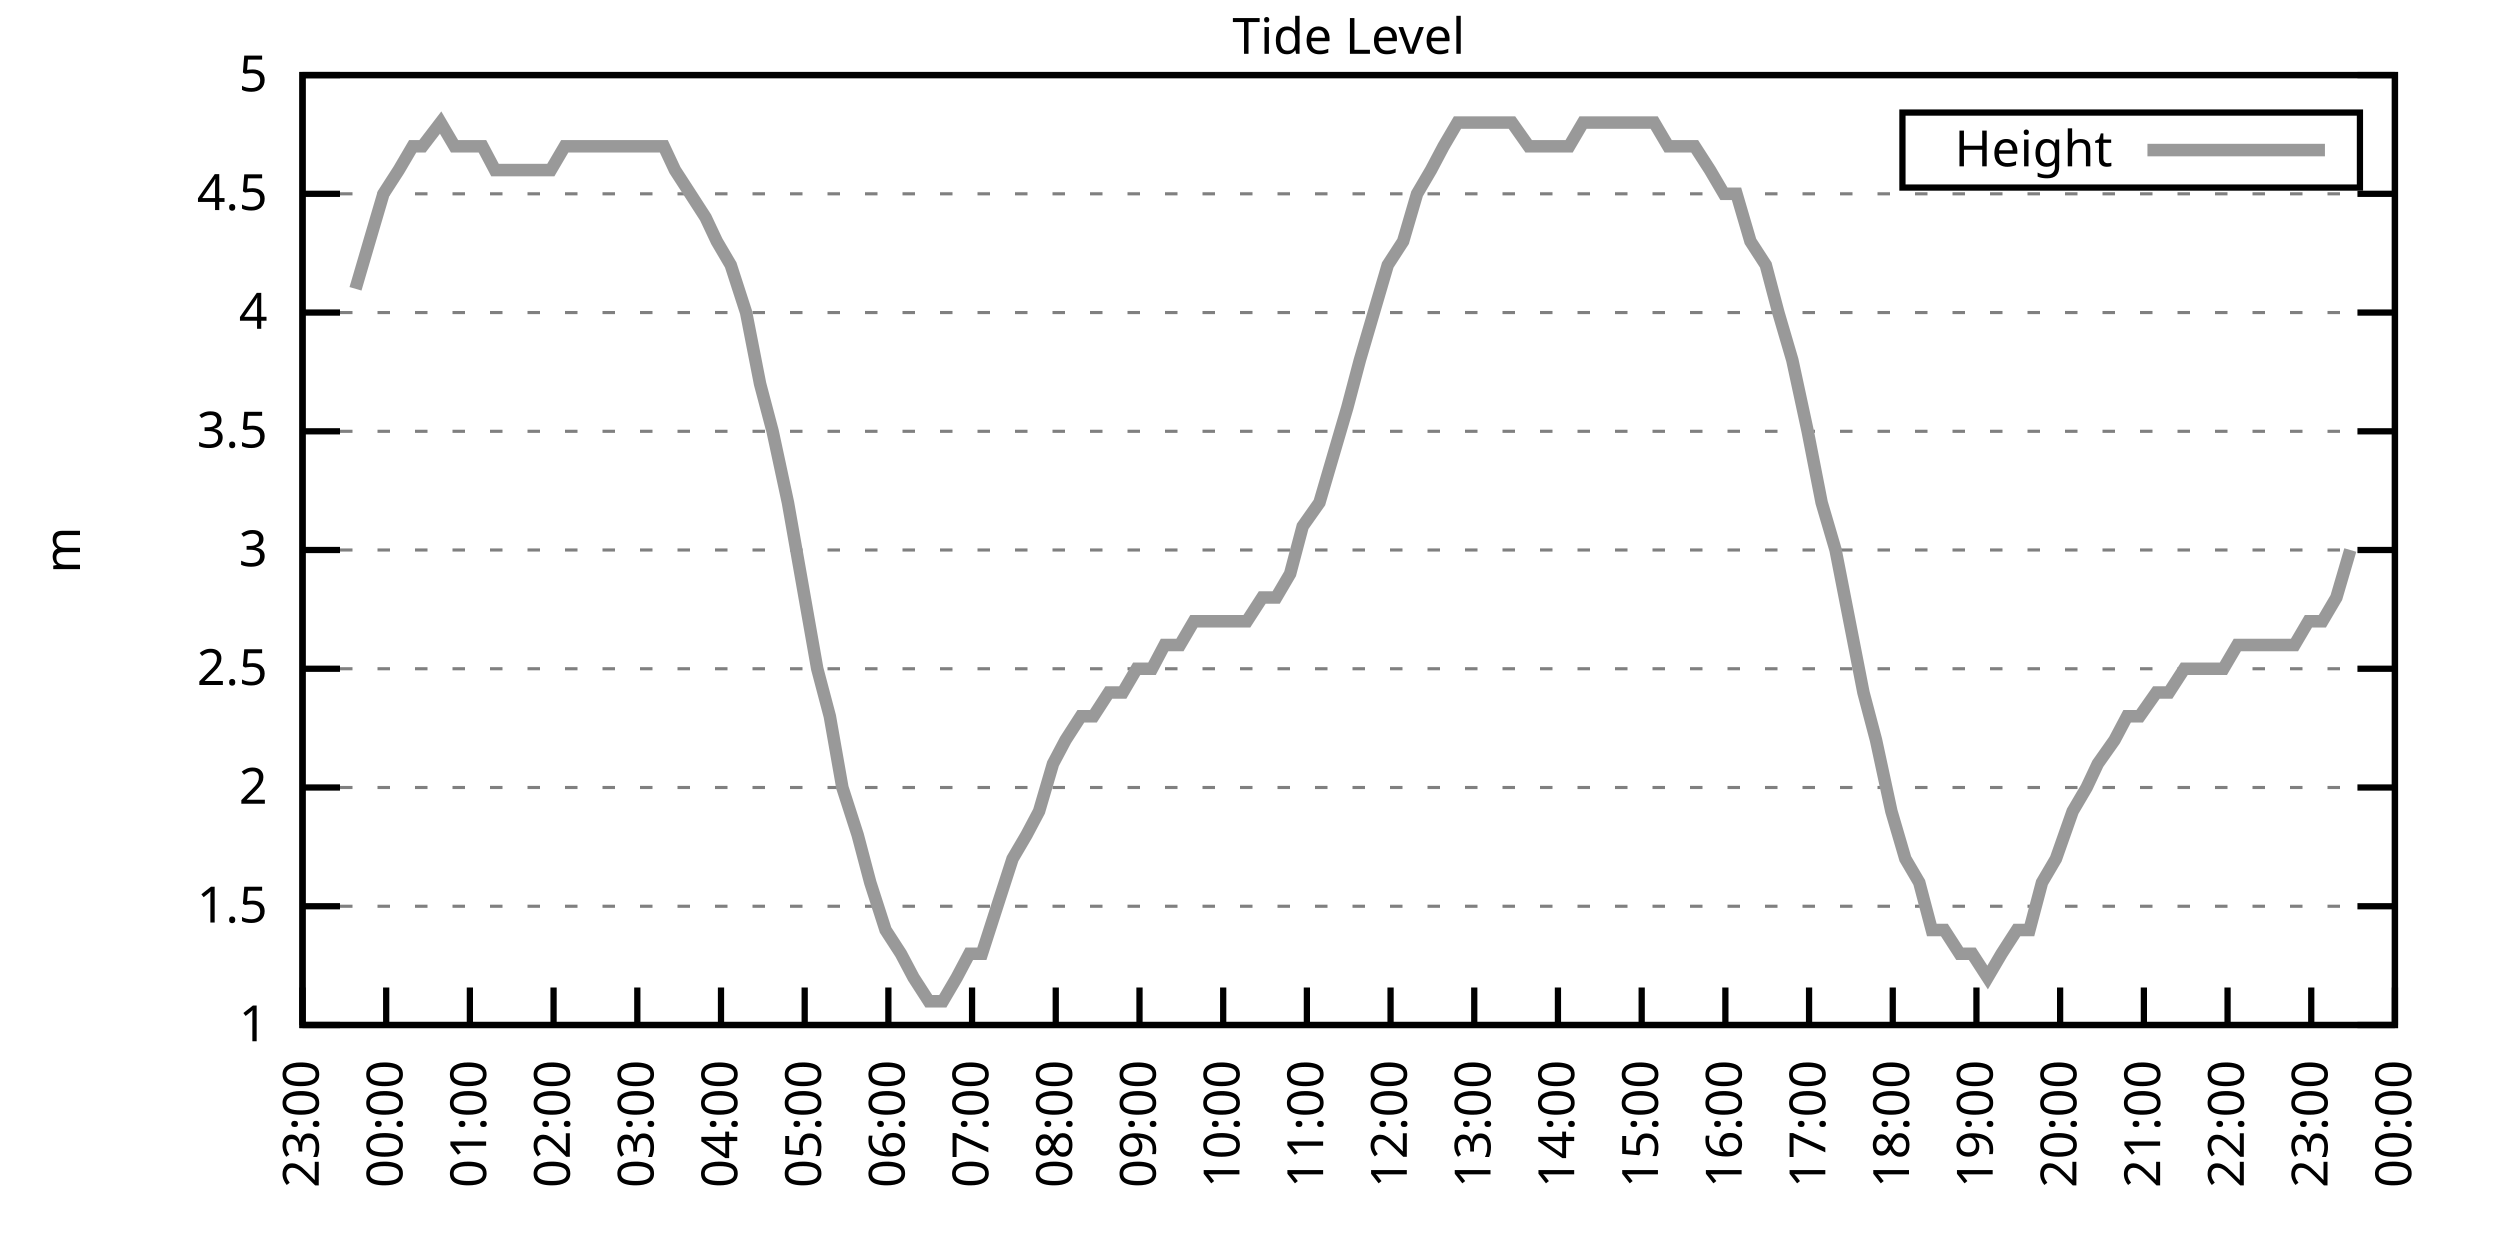
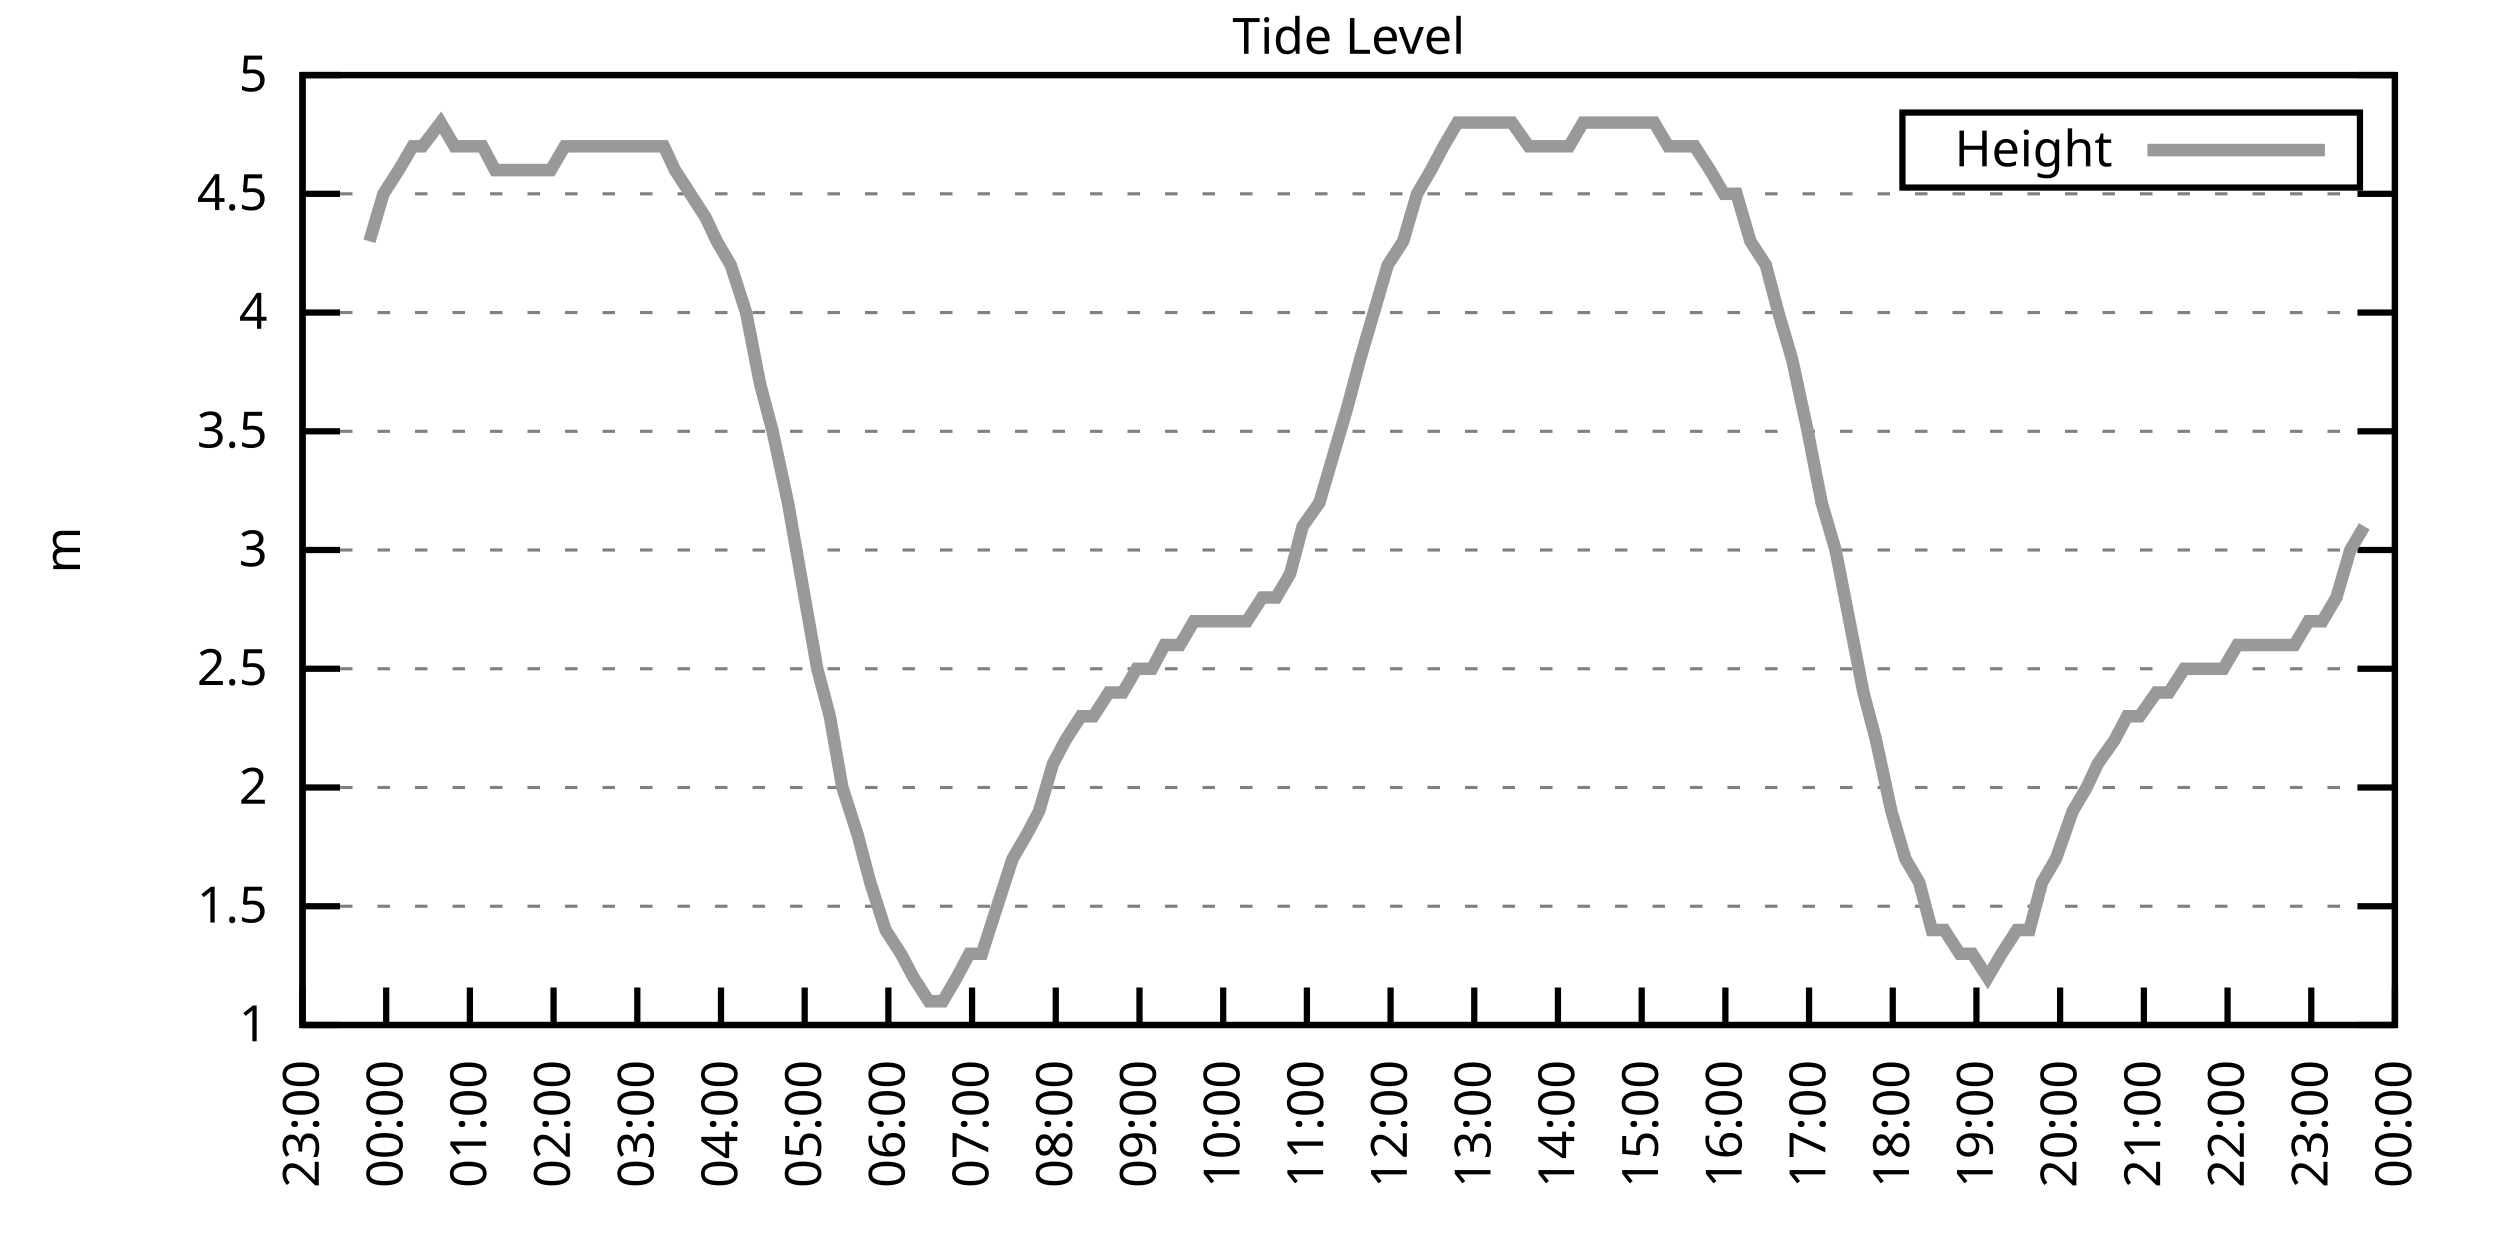
<svg xmlns="http://www.w3.org/2000/svg" xmlns:xlink="http://www.w3.org/1999/xlink" width="400" height="200" viewBox="0 0 400 200">
  <g id="gnuplot_canvas">
    <rect x="0" y="0" width="400" height="200" fill="none" />
    <defs>
      <circle id="gpDot" r="0.5" stroke-width="0.5" stroke="currentColor" />
      <path id="gpPt0" stroke-width="0.333" stroke="currentColor" d="M-1,0 h2 M0,-1 v2" />
      <path id="gpPt1" stroke-width="0.333" stroke="currentColor" d="M-1,-1 L1,1 M1,-1 L-1,1" />
      <path id="gpPt2" stroke-width="0.333" stroke="currentColor" d="M-1,0 L1,0 M0,-1 L0,1 M-1,-1 L1,1 M-1,1 L1,-1" />
      <rect id="gpPt3" stroke-width="0.333" stroke="currentColor" x="-1" y="-1" width="2" height="2" />
      <rect id="gpPt4" stroke-width="0.333" stroke="currentColor" fill="currentColor" x="-1" y="-1" width="2" height="2" />
      <circle id="gpPt5" stroke-width="0.333" stroke="currentColor" cx="0" cy="0" r="1" />
      <use xlink:href="#gpPt5" id="gpPt6" fill="currentColor" stroke="none" />
      <path id="gpPt7" stroke-width="0.333" stroke="currentColor" d="M0,-1.33 L-1.33,0.67 L1.33,0.67 z" />
      <use xlink:href="#gpPt7" id="gpPt8" fill="currentColor" stroke="none" />
      <use xlink:href="#gpPt7" id="gpPt9" stroke="currentColor" transform="rotate(180)" />
      <use xlink:href="#gpPt9" id="gpPt10" fill="currentColor" stroke="none" />
      <use xlink:href="#gpPt3" id="gpPt11" stroke="currentColor" transform="rotate(45)" />
      <use xlink:href="#gpPt11" id="gpPt12" fill="currentColor" stroke="none" />
      <path id="gpPt13" stroke-width="0.333" stroke="currentColor" d="M0,1.330 L1.265,0.411 L0.782,-1.067 L-0.782,-1.076 L-1.265,0.411 z" />
      <use xlink:href="#gpPt13" id="gpPt14" fill="currentColor" stroke="none" />
      <filter id="textbox" filterUnits="objectBoundingBox" x="0" y="0" height="1" width="1">
        <feFlood flood-color="white" flood-opacity="1" result="bgnd" />
        <feComposite in="SourceGraphic" in2="bgnd" operator="atop" />
      </filter>
      <filter id="greybox" filterUnits="objectBoundingBox" x="0" y="0" height="1" width="1">
        <feFlood flood-color="lightgrey" flood-opacity="1" result="grey" />
        <feComposite in="SourceGraphic" in2="grey" operator="atop" />
      </filter>
    </defs>
    <g fill="none" color="white" stroke="currentColor" stroke-width="1.00" stroke-linecap="butt" stroke-linejoin="miter">
</g>
    <g fill="none" color="black" stroke="currentColor" stroke-width="1.00" stroke-linecap="butt" stroke-linejoin="miter">
      <g stroke="none" shape-rendering="crispEdges">
        <polygon fill="rgb(255, 255, 255)" points="48.40,164.00 383.18,164.00 383.18,12.02 48.40,12.02 " />
      </g>
    </g>
    <g fill="none" color="black" stroke="currentColor" stroke-width="1.00" stroke-linecap="butt" stroke-linejoin="miter">
</g>
    <g fill="none" color="black" stroke="black" stroke-width="0.50" stroke-linecap="butt" stroke-linejoin="miter">
</g>
    <g fill="none" color="gray" stroke="currentColor" stroke-width="0.50" stroke-linecap="butt" stroke-linejoin="miter">
      <path stroke="gray" stroke-dasharray="2,4" class="gridline" d="M48.40,164.00 L383.19,164.00  " />
    </g>
    <g fill="none" color="gray" stroke="gray" stroke-width="1.00" stroke-linecap="butt" stroke-linejoin="miter">
</g>
    <g fill="none" color="black" stroke="currentColor" stroke-width="1.00" stroke-linecap="butt" stroke-linejoin="miter">
      <path stroke="black" d="M48.40,164.00 L54.40,164.00 M383.19,164.00 L377.19,164.00  " />
      <g transform="translate(42.80,166.60)" stroke="none" fill="black" font-family="Sans" font-size="8.00" text-anchor="end">
        <text>
          <tspan font-family="Sans"> 1</tspan>
        </text>
      </g>
    </g>
    <g fill="none" color="black" stroke="currentColor" stroke-width="1.00" stroke-linecap="butt" stroke-linejoin="miter">
</g>
    <g fill="none" color="black" stroke="black" stroke-width="0.50" stroke-linecap="butt" stroke-linejoin="miter">
</g>
    <g fill="none" color="gray" stroke="currentColor" stroke-width="0.50" stroke-linecap="butt" stroke-linejoin="miter">
      <path stroke="gray" stroke-dasharray="2,4" class="gridline" d="M48.40,145.00 L383.19,145.00  " />
    </g>
    <g fill="none" color="gray" stroke="gray" stroke-width="1.00" stroke-linecap="butt" stroke-linejoin="miter">
</g>
    <g fill="none" color="black" stroke="currentColor" stroke-width="1.00" stroke-linecap="butt" stroke-linejoin="miter">
      <path stroke="black" d="M48.40,145.00 L54.40,145.00 M383.19,145.00 L377.19,145.00  " />
      <g transform="translate(42.80,147.60)" stroke="none" fill="black" font-family="Sans" font-size="8.00" text-anchor="end">
        <text>
          <tspan font-family="Sans"> 1.5</tspan>
        </text>
      </g>
    </g>
    <g fill="none" color="black" stroke="currentColor" stroke-width="1.00" stroke-linecap="butt" stroke-linejoin="miter">
</g>
    <g fill="none" color="black" stroke="black" stroke-width="0.50" stroke-linecap="butt" stroke-linejoin="miter">
</g>
    <g fill="none" color="gray" stroke="currentColor" stroke-width="0.50" stroke-linecap="butt" stroke-linejoin="miter">
      <path stroke="gray" stroke-dasharray="2,4" class="gridline" d="M48.40,126.00 L383.19,126.00  " />
    </g>
    <g fill="none" color="gray" stroke="gray" stroke-width="1.00" stroke-linecap="butt" stroke-linejoin="miter">
</g>
    <g fill="none" color="black" stroke="currentColor" stroke-width="1.00" stroke-linecap="butt" stroke-linejoin="miter">
      <path stroke="black" d="M48.40,126.00 L54.40,126.00 M383.19,126.00 L377.19,126.00  " />
      <g transform="translate(42.80,128.60)" stroke="none" fill="black" font-family="Sans" font-size="8.00" text-anchor="end">
        <text>
          <tspan font-family="Sans"> 2</tspan>
        </text>
      </g>
    </g>
    <g fill="none" color="black" stroke="currentColor" stroke-width="1.00" stroke-linecap="butt" stroke-linejoin="miter">
</g>
    <g fill="none" color="black" stroke="black" stroke-width="0.50" stroke-linecap="butt" stroke-linejoin="miter">
</g>
    <g fill="none" color="gray" stroke="currentColor" stroke-width="0.50" stroke-linecap="butt" stroke-linejoin="miter">
      <path stroke="gray" stroke-dasharray="2,4" class="gridline" d="M48.40,107.00 L383.19,107.00  " />
    </g>
    <g fill="none" color="gray" stroke="gray" stroke-width="1.00" stroke-linecap="butt" stroke-linejoin="miter">
</g>
    <g fill="none" color="black" stroke="currentColor" stroke-width="1.00" stroke-linecap="butt" stroke-linejoin="miter">
      <path stroke="black" d="M48.40,107.00 L54.40,107.00 M383.19,107.00 L377.19,107.00  " />
      <g transform="translate(42.80,109.60)" stroke="none" fill="black" font-family="Sans" font-size="8.00" text-anchor="end">
        <text>
          <tspan font-family="Sans"> 2.5</tspan>
        </text>
      </g>
    </g>
    <g fill="none" color="black" stroke="currentColor" stroke-width="1.00" stroke-linecap="butt" stroke-linejoin="miter">
</g>
    <g fill="none" color="black" stroke="black" stroke-width="0.50" stroke-linecap="butt" stroke-linejoin="miter">
</g>
    <g fill="none" color="gray" stroke="currentColor" stroke-width="0.50" stroke-linecap="butt" stroke-linejoin="miter">
      <path stroke="gray" stroke-dasharray="2,4" class="gridline" d="M48.40,88.00 L383.19,88.00  " />
    </g>
    <g fill="none" color="gray" stroke="gray" stroke-width="1.00" stroke-linecap="butt" stroke-linejoin="miter">
</g>
    <g fill="none" color="black" stroke="currentColor" stroke-width="1.00" stroke-linecap="butt" stroke-linejoin="miter">
      <path stroke="black" d="M48.40,88.00 L54.40,88.00 M383.19,88.00 L377.19,88.00  " />
      <g transform="translate(42.80,90.60)" stroke="none" fill="black" font-family="Sans" font-size="8.00" text-anchor="end">
        <text>
          <tspan font-family="Sans"> 3</tspan>
        </text>
      </g>
    </g>
    <g fill="none" color="black" stroke="currentColor" stroke-width="1.00" stroke-linecap="butt" stroke-linejoin="miter">
</g>
    <g fill="none" color="black" stroke="black" stroke-width="0.50" stroke-linecap="butt" stroke-linejoin="miter">
</g>
    <g fill="none" color="gray" stroke="currentColor" stroke-width="0.50" stroke-linecap="butt" stroke-linejoin="miter">
      <path stroke="gray" stroke-dasharray="2,4" class="gridline" d="M48.40,69.01 L383.19,69.01  " />
    </g>
    <g fill="none" color="gray" stroke="gray" stroke-width="1.00" stroke-linecap="butt" stroke-linejoin="miter">
</g>
    <g fill="none" color="black" stroke="currentColor" stroke-width="1.00" stroke-linecap="butt" stroke-linejoin="miter">
      <path stroke="black" d="M48.40,69.01 L54.40,69.01 M383.19,69.01 L377.19,69.01  " />
      <g transform="translate(42.80,71.61)" stroke="none" fill="black" font-family="Sans" font-size="8.00" text-anchor="end">
        <text>
          <tspan font-family="Sans"> 3.5</tspan>
        </text>
      </g>
    </g>
    <g fill="none" color="black" stroke="currentColor" stroke-width="1.00" stroke-linecap="butt" stroke-linejoin="miter">
</g>
    <g fill="none" color="black" stroke="black" stroke-width="0.50" stroke-linecap="butt" stroke-linejoin="miter">
</g>
    <g fill="none" color="gray" stroke="currentColor" stroke-width="0.50" stroke-linecap="butt" stroke-linejoin="miter">
      <path stroke="gray" stroke-dasharray="2,4" class="gridline" d="M48.40,50.01 L383.19,50.01  " />
    </g>
    <g fill="none" color="gray" stroke="gray" stroke-width="1.00" stroke-linecap="butt" stroke-linejoin="miter">
</g>
    <g fill="none" color="black" stroke="currentColor" stroke-width="1.00" stroke-linecap="butt" stroke-linejoin="miter">
      <path stroke="black" d="M48.40,50.01 L54.40,50.01 M383.19,50.01 L377.19,50.01  " />
      <g transform="translate(42.80,52.61)" stroke="none" fill="black" font-family="Sans" font-size="8.00" text-anchor="end">
        <text>
          <tspan font-family="Sans"> 4</tspan>
        </text>
      </g>
    </g>
    <g fill="none" color="black" stroke="currentColor" stroke-width="1.00" stroke-linecap="butt" stroke-linejoin="miter">
</g>
    <g fill="none" color="black" stroke="black" stroke-width="0.50" stroke-linecap="butt" stroke-linejoin="miter">
</g>
    <g fill="none" color="gray" stroke="currentColor" stroke-width="0.50" stroke-linecap="butt" stroke-linejoin="miter">
      <path stroke="gray" stroke-dasharray="2,4" class="gridline" d="M48.40,31.01 L383.19,31.01  " />
    </g>
    <g fill="none" color="gray" stroke="gray" stroke-width="1.00" stroke-linecap="butt" stroke-linejoin="miter">
</g>
    <g fill="none" color="black" stroke="currentColor" stroke-width="1.00" stroke-linecap="butt" stroke-linejoin="miter">
      <path stroke="black" d="M48.40,31.01 L54.40,31.01 M383.19,31.01 L377.19,31.01  " />
      <g transform="translate(42.80,33.61)" stroke="none" fill="black" font-family="Sans" font-size="8.00" text-anchor="end">
        <text>
          <tspan font-family="Sans"> 4.5</tspan>
        </text>
      </g>
    </g>
    <g fill="none" color="black" stroke="currentColor" stroke-width="1.00" stroke-linecap="butt" stroke-linejoin="miter">
</g>
    <g fill="none" color="black" stroke="black" stroke-width="0.50" stroke-linecap="butt" stroke-linejoin="miter">
</g>
    <g fill="none" color="gray" stroke="currentColor" stroke-width="0.50" stroke-linecap="butt" stroke-linejoin="miter">
      <path stroke="gray" stroke-dasharray="2,4" class="gridline" d="M48.40,12.01 L383.19,12.01  " />
    </g>
    <g fill="none" color="gray" stroke="gray" stroke-width="1.00" stroke-linecap="butt" stroke-linejoin="miter">
</g>
    <g fill="none" color="black" stroke="currentColor" stroke-width="1.00" stroke-linecap="butt" stroke-linejoin="miter">
      <path stroke="black" d="M48.40,12.01 L54.40,12.01 M383.19,12.01 L377.19,12.01  " />
      <g transform="translate(42.80,14.61)" stroke="none" fill="black" font-family="Sans" font-size="8.00" text-anchor="end">
        <text>
          <tspan font-family="Sans"> 5</tspan>
        </text>
      </g>
    </g>
    <g fill="none" color="black" stroke="currentColor" stroke-width="1.00" stroke-linecap="butt" stroke-linejoin="miter">
      <path stroke="black" d="M48.40,164.00 L48.40,158.00  " />
      <g transform="translate(51.00,169.60) rotate(270.00)" stroke="none" fill="black" font-family="Sans" font-size="8.00" text-anchor="end">
        <text>
          <tspan font-family="Sans">23:00</tspan>
        </text>
      </g>
    </g>
    <g fill="none" color="black" stroke="currentColor" stroke-width="1.00" stroke-linecap="butt" stroke-linejoin="miter">
      <path stroke="black" d="M61.79,164.00 L61.79,158.00  " />
      <g transform="translate(64.39,169.60) rotate(270.00)" stroke="none" fill="black" font-family="Sans" font-size="8.00" text-anchor="end">
        <text>
          <tspan font-family="Sans">00:00</tspan>
        </text>
      </g>
    </g>
    <g fill="none" color="black" stroke="currentColor" stroke-width="1.00" stroke-linecap="butt" stroke-linejoin="miter">
      <path stroke="black" d="M75.18,164.00 L75.18,158.00  " />
      <g transform="translate(77.78,169.60) rotate(270.00)" stroke="none" fill="black" font-family="Sans" font-size="8.00" text-anchor="end">
        <text>
          <tspan font-family="Sans">01:00</tspan>
        </text>
      </g>
    </g>
    <g fill="none" color="black" stroke="currentColor" stroke-width="1.00" stroke-linecap="butt" stroke-linejoin="miter">
      <path stroke="black" d="M88.57,164.00 L88.57,158.00  " />
      <g transform="translate(91.17,169.60) rotate(270.00)" stroke="none" fill="black" font-family="Sans" font-size="8.00" text-anchor="end">
        <text>
          <tspan font-family="Sans">02:00</tspan>
        </text>
      </g>
    </g>
    <g fill="none" color="black" stroke="currentColor" stroke-width="1.00" stroke-linecap="butt" stroke-linejoin="miter">
      <path stroke="black" d="M101.97,164.00 L101.97,158.00  " />
      <g transform="translate(104.57,169.60) rotate(270.00)" stroke="none" fill="black" font-family="Sans" font-size="8.00" text-anchor="end">
        <text>
          <tspan font-family="Sans">03:00</tspan>
        </text>
      </g>
    </g>
    <g fill="none" color="black" stroke="currentColor" stroke-width="1.00" stroke-linecap="butt" stroke-linejoin="miter">
      <path stroke="black" d="M115.36,164.00 L115.36,158.00  " />
      <g transform="translate(117.96,169.60) rotate(270.00)" stroke="none" fill="black" font-family="Sans" font-size="8.00" text-anchor="end">
        <text>
          <tspan font-family="Sans">04:00</tspan>
        </text>
      </g>
    </g>
    <g fill="none" color="black" stroke="currentColor" stroke-width="1.00" stroke-linecap="butt" stroke-linejoin="miter">
      <path stroke="black" d="M128.75,164.00 L128.75,158.00  " />
      <g transform="translate(131.35,169.60) rotate(270.00)" stroke="none" fill="black" font-family="Sans" font-size="8.00" text-anchor="end">
        <text>
          <tspan font-family="Sans">05:00</tspan>
        </text>
      </g>
    </g>
    <g fill="none" color="black" stroke="currentColor" stroke-width="1.00" stroke-linecap="butt" stroke-linejoin="miter">
      <path stroke="black" d="M142.14,164.00 L142.14,158.00  " />
      <g transform="translate(144.74,169.60) rotate(270.00)" stroke="none" fill="black" font-family="Sans" font-size="8.00" text-anchor="end">
        <text>
          <tspan font-family="Sans">06:00</tspan>
        </text>
      </g>
    </g>
    <g fill="none" color="black" stroke="currentColor" stroke-width="1.00" stroke-linecap="butt" stroke-linejoin="miter">
      <path stroke="black" d="M155.53,164.00 L155.53,158.00  " />
      <g transform="translate(158.13,169.60) rotate(270.00)" stroke="none" fill="black" font-family="Sans" font-size="8.00" text-anchor="end">
        <text>
          <tspan font-family="Sans">07:00</tspan>
        </text>
      </g>
    </g>
    <g fill="none" color="black" stroke="currentColor" stroke-width="1.00" stroke-linecap="butt" stroke-linejoin="miter">
      <path stroke="black" d="M168.92,164.00 L168.92,158.00  " />
      <g transform="translate(171.52,169.60) rotate(270.00)" stroke="none" fill="black" font-family="Sans" font-size="8.00" text-anchor="end">
        <text>
          <tspan font-family="Sans">08:00</tspan>
        </text>
      </g>
    </g>
    <g fill="none" color="black" stroke="currentColor" stroke-width="1.00" stroke-linecap="butt" stroke-linejoin="miter">
      <path stroke="black" d="M182.32,164.00 L182.32,158.00  " />
      <g transform="translate(184.92,169.60) rotate(270.00)" stroke="none" fill="black" font-family="Sans" font-size="8.00" text-anchor="end">
        <text>
          <tspan font-family="Sans">09:00</tspan>
        </text>
      </g>
    </g>
    <g fill="none" color="black" stroke="currentColor" stroke-width="1.00" stroke-linecap="butt" stroke-linejoin="miter">
      <path stroke="black" d="M195.71,164.00 L195.71,158.00  " />
      <g transform="translate(198.31,169.60) rotate(270.00)" stroke="none" fill="black" font-family="Sans" font-size="8.00" text-anchor="end">
        <text>
          <tspan font-family="Sans">10:00</tspan>
        </text>
      </g>
    </g>
    <g fill="none" color="black" stroke="currentColor" stroke-width="1.00" stroke-linecap="butt" stroke-linejoin="miter">
      <path stroke="black" d="M209.10,164.00 L209.10,158.00  " />
      <g transform="translate(211.70,169.60) rotate(270.00)" stroke="none" fill="black" font-family="Sans" font-size="8.00" text-anchor="end">
        <text>
          <tspan font-family="Sans">11:00</tspan>
        </text>
      </g>
    </g>
    <g fill="none" color="black" stroke="currentColor" stroke-width="1.00" stroke-linecap="butt" stroke-linejoin="miter">
      <path stroke="black" d="M222.49,164.00 L222.49,158.00  " />
      <g transform="translate(225.09,169.60) rotate(270.00)" stroke="none" fill="black" font-family="Sans" font-size="8.00" text-anchor="end">
        <text>
          <tspan font-family="Sans">12:00</tspan>
        </text>
      </g>
    </g>
    <g fill="none" color="black" stroke="currentColor" stroke-width="1.00" stroke-linecap="butt" stroke-linejoin="miter">
      <path stroke="black" d="M235.88,164.00 L235.88,158.00  " />
      <g transform="translate(238.48,169.60) rotate(270.00)" stroke="none" fill="black" font-family="Sans" font-size="8.00" text-anchor="end">
        <text>
          <tspan font-family="Sans">13:00</tspan>
        </text>
      </g>
    </g>
    <g fill="none" color="black" stroke="currentColor" stroke-width="1.00" stroke-linecap="butt" stroke-linejoin="miter">
      <path stroke="black" d="M249.27,164.00 L249.27,158.00  " />
      <g transform="translate(251.87,169.60) rotate(270.00)" stroke="none" fill="black" font-family="Sans" font-size="8.00" text-anchor="end">
        <text>
          <tspan font-family="Sans">14:00</tspan>
        </text>
      </g>
    </g>
    <g fill="none" color="black" stroke="currentColor" stroke-width="1.00" stroke-linecap="butt" stroke-linejoin="miter">
      <path stroke="black" d="M262.67,164.00 L262.67,158.00  " />
      <g transform="translate(265.27,169.60) rotate(270.00)" stroke="none" fill="black" font-family="Sans" font-size="8.00" text-anchor="end">
        <text>
          <tspan font-family="Sans">15:00</tspan>
        </text>
      </g>
    </g>
    <g fill="none" color="black" stroke="currentColor" stroke-width="1.00" stroke-linecap="butt" stroke-linejoin="miter">
      <path stroke="black" d="M276.06,164.00 L276.06,158.00  " />
      <g transform="translate(278.66,169.60) rotate(270.00)" stroke="none" fill="black" font-family="Sans" font-size="8.00" text-anchor="end">
        <text>
          <tspan font-family="Sans">16:00</tspan>
        </text>
      </g>
    </g>
    <g fill="none" color="black" stroke="currentColor" stroke-width="1.00" stroke-linecap="butt" stroke-linejoin="miter">
      <path stroke="black" d="M289.45,164.00 L289.45,158.00  " />
      <g transform="translate(292.05,169.60) rotate(270.00)" stroke="none" fill="black" font-family="Sans" font-size="8.00" text-anchor="end">
        <text>
          <tspan font-family="Sans">17:00</tspan>
        </text>
      </g>
    </g>
    <g fill="none" color="black" stroke="currentColor" stroke-width="1.00" stroke-linecap="butt" stroke-linejoin="miter">
      <path stroke="black" d="M302.84,164.00 L302.84,158.00  " />
      <g transform="translate(305.44,169.60) rotate(270.00)" stroke="none" fill="black" font-family="Sans" font-size="8.00" text-anchor="end">
        <text>
          <tspan font-family="Sans">18:00</tspan>
        </text>
      </g>
    </g>
    <g fill="none" color="black" stroke="currentColor" stroke-width="1.00" stroke-linecap="butt" stroke-linejoin="miter">
      <path stroke="black" d="M316.23,164.00 L316.23,158.00  " />
      <g transform="translate(318.83,169.60) rotate(270.00)" stroke="none" fill="black" font-family="Sans" font-size="8.00" text-anchor="end">
        <text>
          <tspan font-family="Sans">19:00</tspan>
        </text>
      </g>
    </g>
    <g fill="none" color="black" stroke="currentColor" stroke-width="1.00" stroke-linecap="butt" stroke-linejoin="miter">
      <path stroke="black" d="M329.62,164.00 L329.62,158.00  " />
      <g transform="translate(332.22,169.60) rotate(270.00)" stroke="none" fill="black" font-family="Sans" font-size="8.00" text-anchor="end">
        <text>
          <tspan font-family="Sans">20:00</tspan>
        </text>
      </g>
    </g>
    <g fill="none" color="black" stroke="currentColor" stroke-width="1.00" stroke-linecap="butt" stroke-linejoin="miter">
      <path stroke="black" d="M343.02,164.00 L343.02,158.00  " />
      <g transform="translate(345.62,169.60) rotate(270.00)" stroke="none" fill="black" font-family="Sans" font-size="8.00" text-anchor="end">
        <text>
          <tspan font-family="Sans">21:00</tspan>
        </text>
      </g>
    </g>
    <g fill="none" color="black" stroke="currentColor" stroke-width="1.00" stroke-linecap="butt" stroke-linejoin="miter">
      <path stroke="black" d="M356.41,164.00 L356.41,158.00  " />
      <g transform="translate(359.01,169.60) rotate(270.00)" stroke="none" fill="black" font-family="Sans" font-size="8.00" text-anchor="end">
        <text>
          <tspan font-family="Sans">22:00</tspan>
        </text>
      </g>
    </g>
    <g fill="none" color="black" stroke="currentColor" stroke-width="1.00" stroke-linecap="butt" stroke-linejoin="miter">
      <path stroke="black" d="M369.80,164.00 L369.80,158.00  " />
      <g transform="translate(372.40,169.60) rotate(270.00)" stroke="none" fill="black" font-family="Sans" font-size="8.00" text-anchor="end">
        <text>
          <tspan font-family="Sans">23:00</tspan>
        </text>
      </g>
    </g>
    <g fill="none" color="black" stroke="currentColor" stroke-width="1.00" stroke-linecap="butt" stroke-linejoin="miter">
      <path stroke="black" d="M383.19,164.00 L383.19,158.00  " />
      <g transform="translate(385.79,169.60) rotate(270.00)" stroke="none" fill="black" font-family="Sans" font-size="8.00" text-anchor="end">
        <text>
          <tspan font-family="Sans">00:00</tspan>
        </text>
      </g>
    </g>
    <g fill="none" color="black" stroke="currentColor" stroke-width="1.00" stroke-linecap="butt" stroke-linejoin="miter">
</g>
    <g fill="none" color="black" stroke="currentColor" stroke-width="1.00" stroke-linecap="butt" stroke-linejoin="miter">
      <path stroke="black" d="M48.40,12.01 L48.40,164.00 L383.19,164.00 L383.19,12.01 L48.40,12.01 Z  " />
    </g>
    <g fill="none" color="black" stroke="currentColor" stroke-width="1.00" stroke-linecap="butt" stroke-linejoin="miter">
</g>
    <g fill="none" color="black" stroke="currentColor" stroke-width="1.00" stroke-linecap="butt" stroke-linejoin="miter">
      <path stroke="black" d="M304.39,30.01 L304.39,18.01 L377.59,18.01 L377.59,30.01 L304.39,30.01 Z  " />
    </g>
    <g id="Tide_level_plot_1">
      <g fill="none" color="white" stroke="black" stroke-width="2.00" stroke-linecap="butt" stroke-linejoin="miter">
</g>
      <g fill="none" color="black" stroke="currentColor" stroke-width="2.00" stroke-linecap="butt" stroke-linejoin="miter">
        <g transform="translate(337.99,26.61)" stroke="none" fill="black" font-family="Sans" font-size="8.00" text-anchor="end">
          <text>
            <tspan font-family="Sans">Height</tspan>
          </text>
        </g>
      </g>
      <g fill="none" color="black" stroke="currentColor" stroke-width="2.00" stroke-linecap="butt" stroke-linejoin="miter">
-         <path stroke="rgb(153, 153, 153)" d="M343.59,24.01 L371.99,24.01 M56.88,46.21 L59.11,38.61 L61.35,31.01 L63.80,27.21 L66.03,23.41 L67.59,23.41   L70.50,19.61 L72.73,23.41 L74.74,23.41 L77.19,23.41 L79.20,27.21 L81.66,27.21 L83.44,27.21 L85.45,27.21   L88.13,27.21 L90.36,23.41 L92.82,23.41 L94.60,23.41 L97.06,23.41 L98.84,23.41 L101.74,23.41 L103.53,23.41   L106.21,23.41 L107.99,27.21 L110.45,31.01 L112.90,34.81 L114.69,38.61 L116.92,42.41 L119.38,50.01 L121.61,61.41   L123.62,69.01 L126.07,80.41 L128.08,91.80 L130.76,107.00 L132.77,114.60 L134.78,126.00 L137.23,133.60 L139.24,141.20   L141.69,148.80 L144.15,152.60 L146.16,156.40 L148.61,160.20 L150.85,160.20 L153.08,156.40 L155.09,152.60 L157.10,152.60   L159.55,145.00 L162.01,137.40 L164.24,133.60 L166.25,129.80 L168.48,122.20 L170.49,118.40 L172.94,114.60 L174.95,114.60   L177.41,110.80 L179.64,110.80 L181.87,107.00 L184.32,107.00 L186.33,103.20 L188.79,103.20 L191.02,99.40 L193.25,99.40   L195.26,99.40 L197.49,99.40 L199.50,99.40 L201.96,95.60 L204.19,95.60 L206.42,91.80 L208.43,84.21 L211.11,80.41   L213.34,72.81 L215.57,65.21 L217.58,57.61 L219.81,50.01 L222.04,42.41 L224.50,38.61 L226.73,31.01 L228.96,27.21   L230.97,23.41 L233.20,19.61 L235.66,19.61 L237.89,19.61 L239.68,19.61 L241.91,19.61 L244.59,23.41 L246.82,23.41   L249.05,23.41 L251.06,23.41 L253.29,19.61 L255.52,19.61 L257.76,19.61 L259.99,19.61 L262.44,19.61 L264.67,19.61   L266.91,23.41 L269.14,23.41 L271.15,23.41 L273.60,27.21 L275.83,31.01 L277.84,31.01 L280.07,38.61 L282.53,42.41   L284.54,50.01 L286.77,57.61 L289.23,69.01 L291.46,80.41 L293.69,88.00 L295.92,99.40 L298.15,110.80 L300.16,118.40   L302.62,129.80 L304.85,137.40 L307.08,141.20 L309.09,148.80 L311.10,148.80 L313.55,152.60 L315.56,152.60 L318.02,156.40   L320.25,152.60 L322.70,148.80 L324.71,148.80 L326.72,141.20 L328.95,137.40 L331.63,129.80 L333.86,126.00 L335.65,122.20   L338.33,118.40 L340.34,114.60 L342.35,114.60 L345.02,110.80 L347.03,110.80 L349.49,107.00 L351.72,107.00 L353.73,107.00   L355.74,107.00 L357.97,103.20 L360.20,103.20 L362.43,103.20 L364.66,103.20 L367.12,103.20 L369.35,99.40 L371.58,99.40   L373.82,95.60 L376.05,88.00  " />
+         <path stroke="rgb(153, 153, 153)" d="M343.59,24.01 L371.99,24.01 M59.11,38.61 L61.35,31.01 L63.80,27.21 L66.03,23.41 L67.59,23.41 L70.50,19.61   L72.73,23.41 L74.74,23.41 L77.19,23.41 L79.20,27.21 L81.66,27.21 L83.44,27.21 L85.45,27.21 L88.13,27.21   L90.36,23.41 L92.82,23.41 L94.60,23.41 L97.06,23.41 L98.84,23.41 L101.74,23.41 L103.53,23.41 L106.21,23.41   L107.99,27.21 L110.45,31.01 L112.90,34.81 L114.69,38.61 L116.92,42.41 L119.38,50.01 L121.61,61.41 L123.62,69.01   L126.07,80.41 L128.08,91.80 L130.76,107.00 L132.77,114.60 L134.78,126.00 L137.23,133.60 L139.24,141.20 L141.69,148.80   L144.15,152.60 L146.16,156.40 L148.61,160.20 L150.85,160.20 L153.08,156.40 L155.09,152.60 L157.10,152.60 L159.55,145.00   L162.01,137.40 L164.24,133.60 L166.25,129.80 L168.48,122.20 L170.49,118.40 L172.94,114.60 L174.95,114.60 L177.41,110.80   L179.64,110.80 L181.87,107.00 L184.32,107.00 L186.33,103.20 L188.79,103.20 L191.02,99.40 L193.25,99.40 L195.26,99.40   L197.49,99.40 L199.50,99.40 L201.96,95.60 L204.19,95.60 L206.42,91.80 L208.43,84.21 L211.11,80.41 L213.34,72.81   L215.57,65.21 L217.58,57.61 L219.81,50.01 L222.04,42.41 L224.50,38.61 L226.73,31.01 L228.96,27.21 L230.97,23.41   L233.20,19.61 L235.66,19.61 L237.89,19.61 L239.68,19.61 L241.91,19.61 L244.59,23.41 L246.82,23.41 L249.05,23.41   L251.06,23.41 L253.29,19.61 L255.52,19.61 L257.76,19.61 L259.99,19.61 L262.44,19.61 L264.67,19.61 L266.91,23.41   L269.14,23.41 L271.15,23.41 L273.60,27.21 L275.83,31.01 L277.84,31.01 L280.07,38.61 L282.53,42.41 L284.54,50.01   L286.77,57.61 L289.23,69.01 L291.46,80.41 L293.69,88.00 L295.92,99.40 L298.15,110.80 L300.16,118.40 L302.62,129.80   L304.85,137.40 L307.08,141.20 L309.09,148.80 L311.10,148.80 L313.55,152.60 L315.56,152.60 L318.02,156.40 L320.25,152.60   L322.70,148.80 L324.71,148.80 L326.72,141.20 L328.95,137.40 L331.63,129.80 L333.86,126.00 L335.65,122.20 L338.33,118.40   L340.34,114.60 L342.35,114.60 L345.02,110.80 L347.03,110.80 L349.49,107.00 L351.72,107.00 L353.73,107.00 L355.74,107.00   L357.97,103.20 L360.20,103.20 L362.43,103.20 L364.66,103.20 L367.12,103.20 L369.35,99.40 L371.58,99.40 L373.82,95.60   L376.05,88.00 L378.28,84.21  " />
      </g>
    </g>
    <g fill="none" color="black" stroke="currentColor" stroke-width="2.00" stroke-linecap="butt" stroke-linejoin="miter">
</g>
    <g fill="none" color="black" stroke="black" stroke-width="1.00" stroke-linecap="butt" stroke-linejoin="miter">
</g>
    <g fill="none" color="black" stroke="currentColor" stroke-width="1.00" stroke-linecap="butt" stroke-linejoin="miter">
      <path stroke="black" d="M48.40,12.01 L48.40,164.00 L383.19,164.00 L383.19,12.01 L48.40,12.01 Z  " />
      <g transform="translate(12.80,88.01) rotate(270.00)" stroke="none" fill="black" font-family="Sans" font-size="8.00" text-anchor="middle">
        <text>
          <tspan font-family="Sans">m</tspan>
        </text>
      </g>
    </g>
    <g fill="none" color="black" stroke="currentColor" stroke-width="1.00" stroke-linecap="butt" stroke-linejoin="miter">
</g>
    <g fill="none" color="black" stroke="currentColor" stroke-width="1.00" stroke-linecap="butt" stroke-linejoin="miter">
      <g transform="translate(215.79,8.61)" stroke="none" fill="black" font-family="Sans" font-size="8.00" text-anchor="middle">
        <text>
          <tspan font-family="Sans">Tide Level</tspan>
        </text>
      </g>
    </g>
    <g fill="none" color="black" stroke="currentColor" stroke-width="1.00" stroke-linecap="butt" stroke-linejoin="miter">
</g>
  </g>
</svg>
